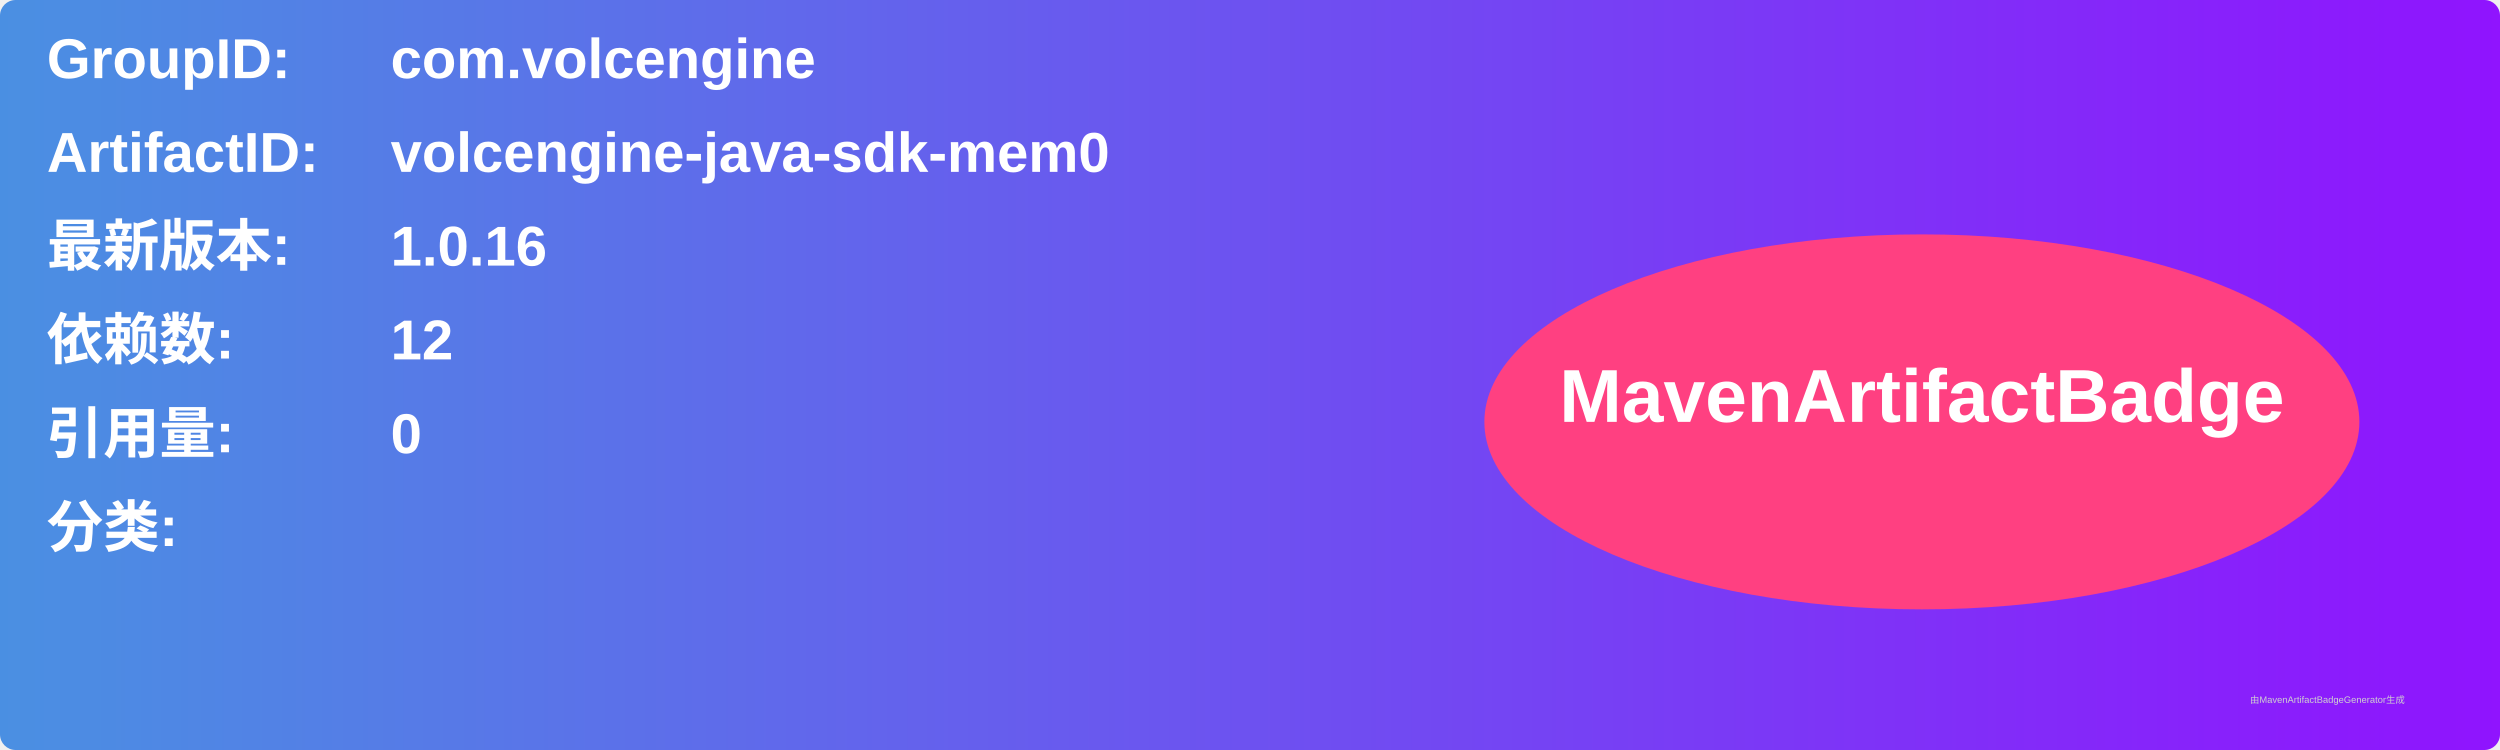
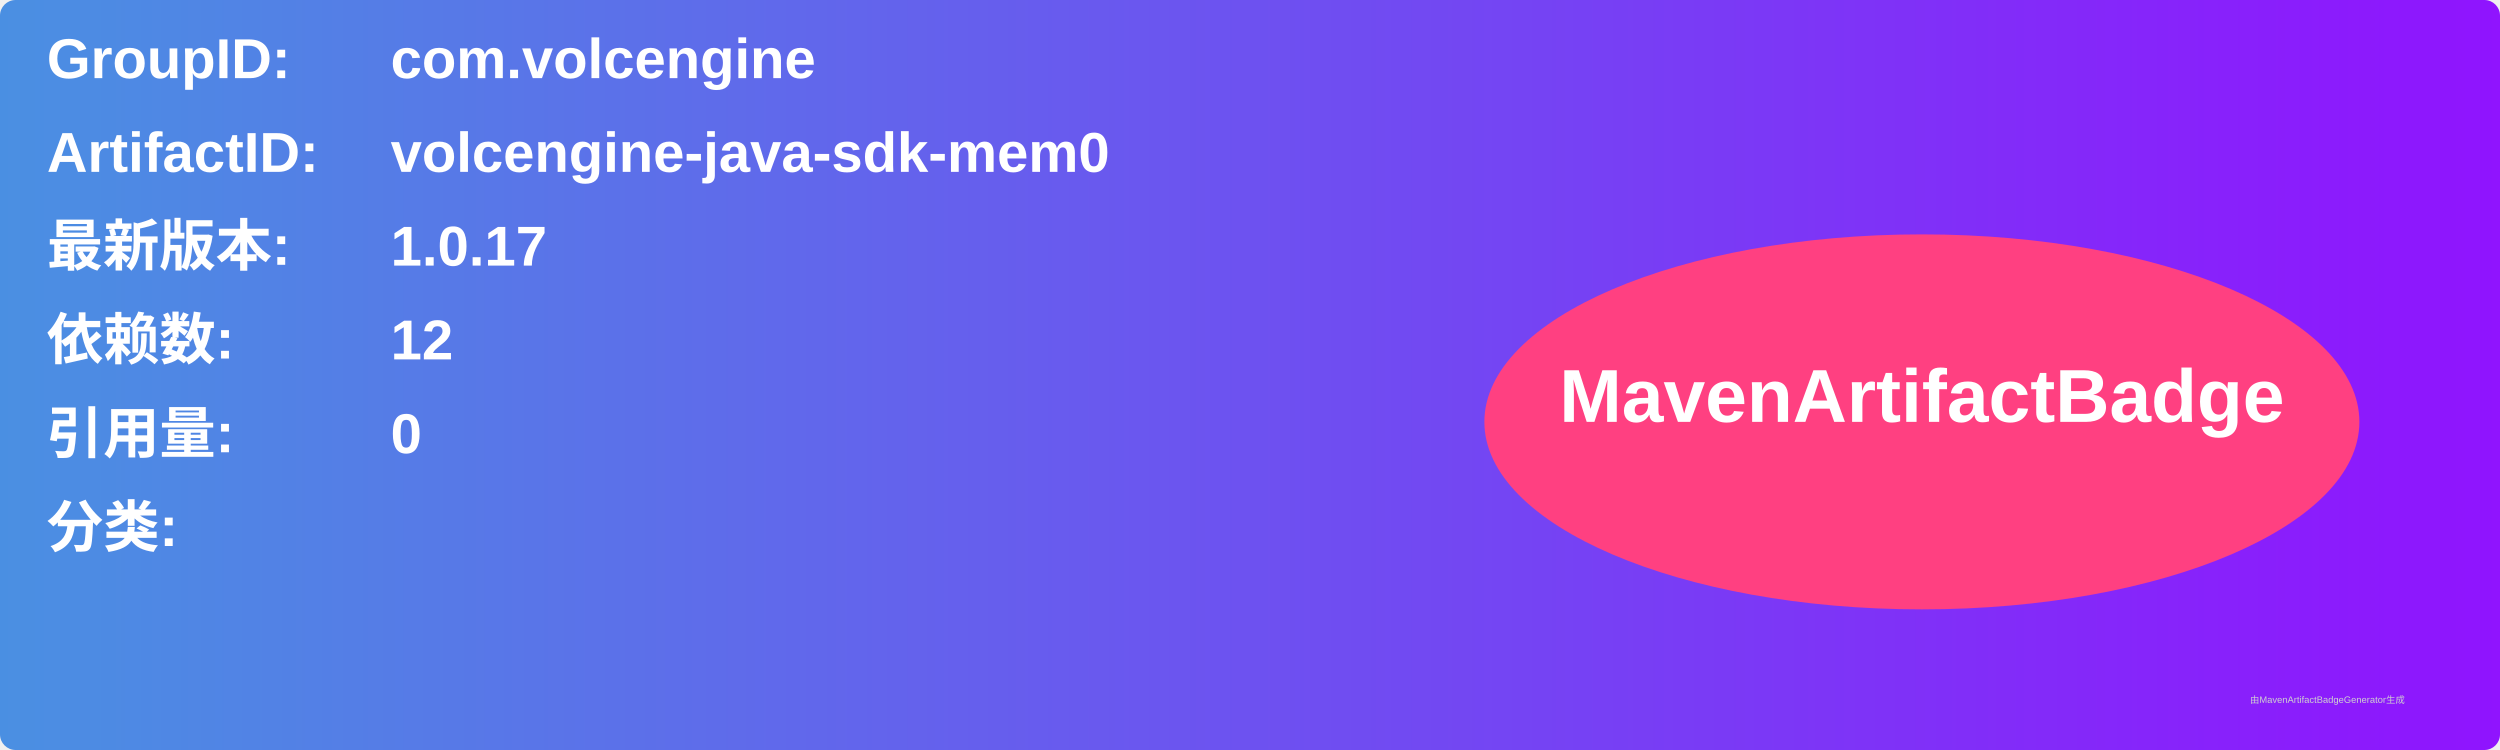
<svg xmlns="http://www.w3.org/2000/svg" width="800" height="240" viewBox="0 0 800 240">
  <linearGradient id="grad" x1="0%" y1="0%" x2="100%" y2="0%">
    <stop offset="0%" stop-color="#4a90e2" />
    <stop offset="100%" stop-color="#9013fe" />
  </linearGradient>
  <rect width="100%" height="100%" rx="5" ry="5" fill="url(#grad)" />
  <g transform="translate(15, 15)">
    <text x="0" y="10" font-family="Arial" font-size="18" fill="white" font-weight="bold" width="260">GroupID:</text>
    <text x="110" y="10" font-family="Arial" font-size="18" fill="white" font-weight="bold" width="460">com.volcengine</text>
    <text x="0" y="40" font-family="Arial" font-size="18" fill="white" font-weight="bold" width="260">ArtifactID:</text>
    <text x="110" y="40" font-family="Arial" font-size="18" fill="white" font-weight="bold" width="460">volcengine-java-sdk-mem0</text>
    <text x="0" y="70" font-family="Arial" font-size="18" fill="white" font-weight="bold">最新版本:</text>
    <text x="110" y="70" font-family="Arial" font-size="18" fill="white" font-weight="bold">
-       <tspan font-weight="bold">1.0.16</tspan>
+       <tspan font-weight="bold">1.0.17</tspan>
    </text>
    <text x="0" y="100" font-family="Arial" font-size="18" fill="white" font-weight="bold">依赖数: </text>
    <text x="110" y="100" font-family="Arial" font-size="18" fill="white">
      <tspan font-weight="bold">12</tspan>
    </text>
    <text x="0" y="130" font-family="Arial" font-size="18" fill="white" font-weight="bold">引用量: </text>
    <text x="110" y="130" font-family="Arial" font-size="18" fill="white">
      <tspan font-weight="bold">0</tspan>
    </text>
    <text x="0" y="160" font-family="Arial" font-size="18" fill="white" font-weight="bold">分类:</text>
    <text x="10" y="190" font-family="Arial" font-size="10" fill="white">
      <tspan font-weight="bold" />
    </text>
    <ellipse cx="600" cy="120" rx="140" ry="60" fill="#ff4081" />
    <text x="600" y="120" text-anchor="middle" font-family="Arial" font-size="24" fill="white" font-weight="bold">MavenArtifactBadge</text>
  </g>
  <text x="720" y="225" font-family="Arial" font-size="3" fill="#d0d0d0">由MavenArtifactBadgeGenerator生成</text>
</svg>
